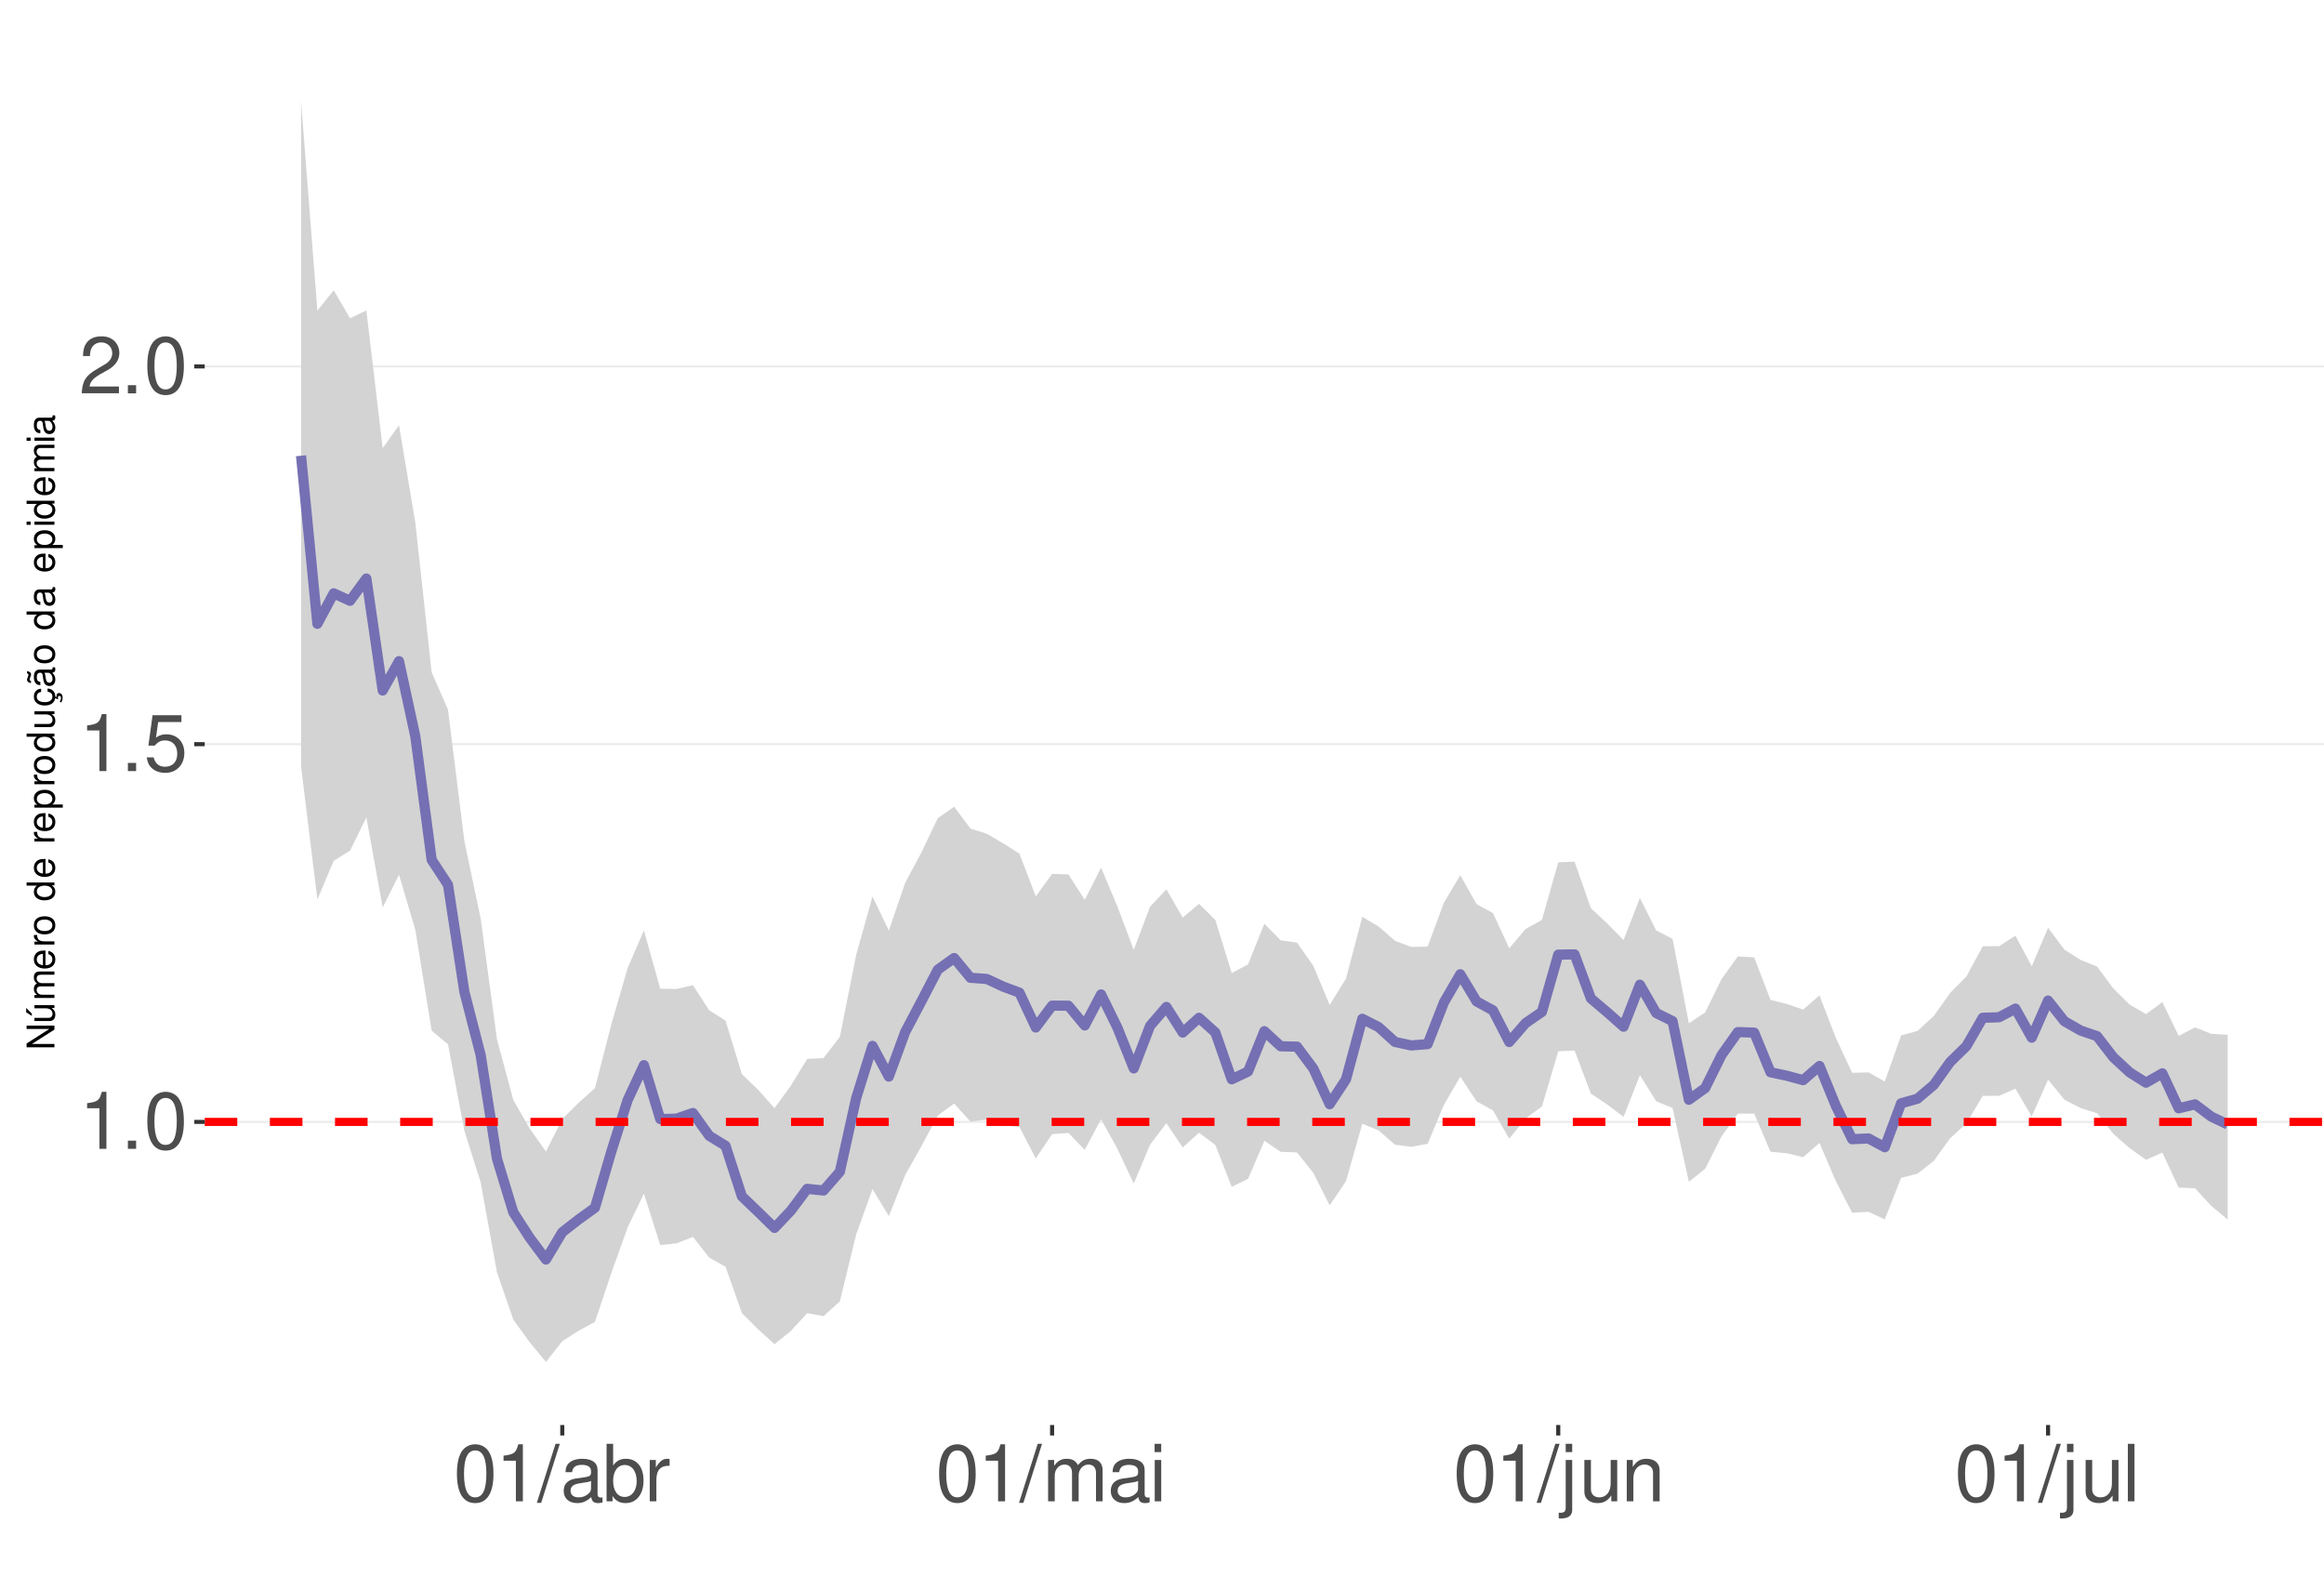
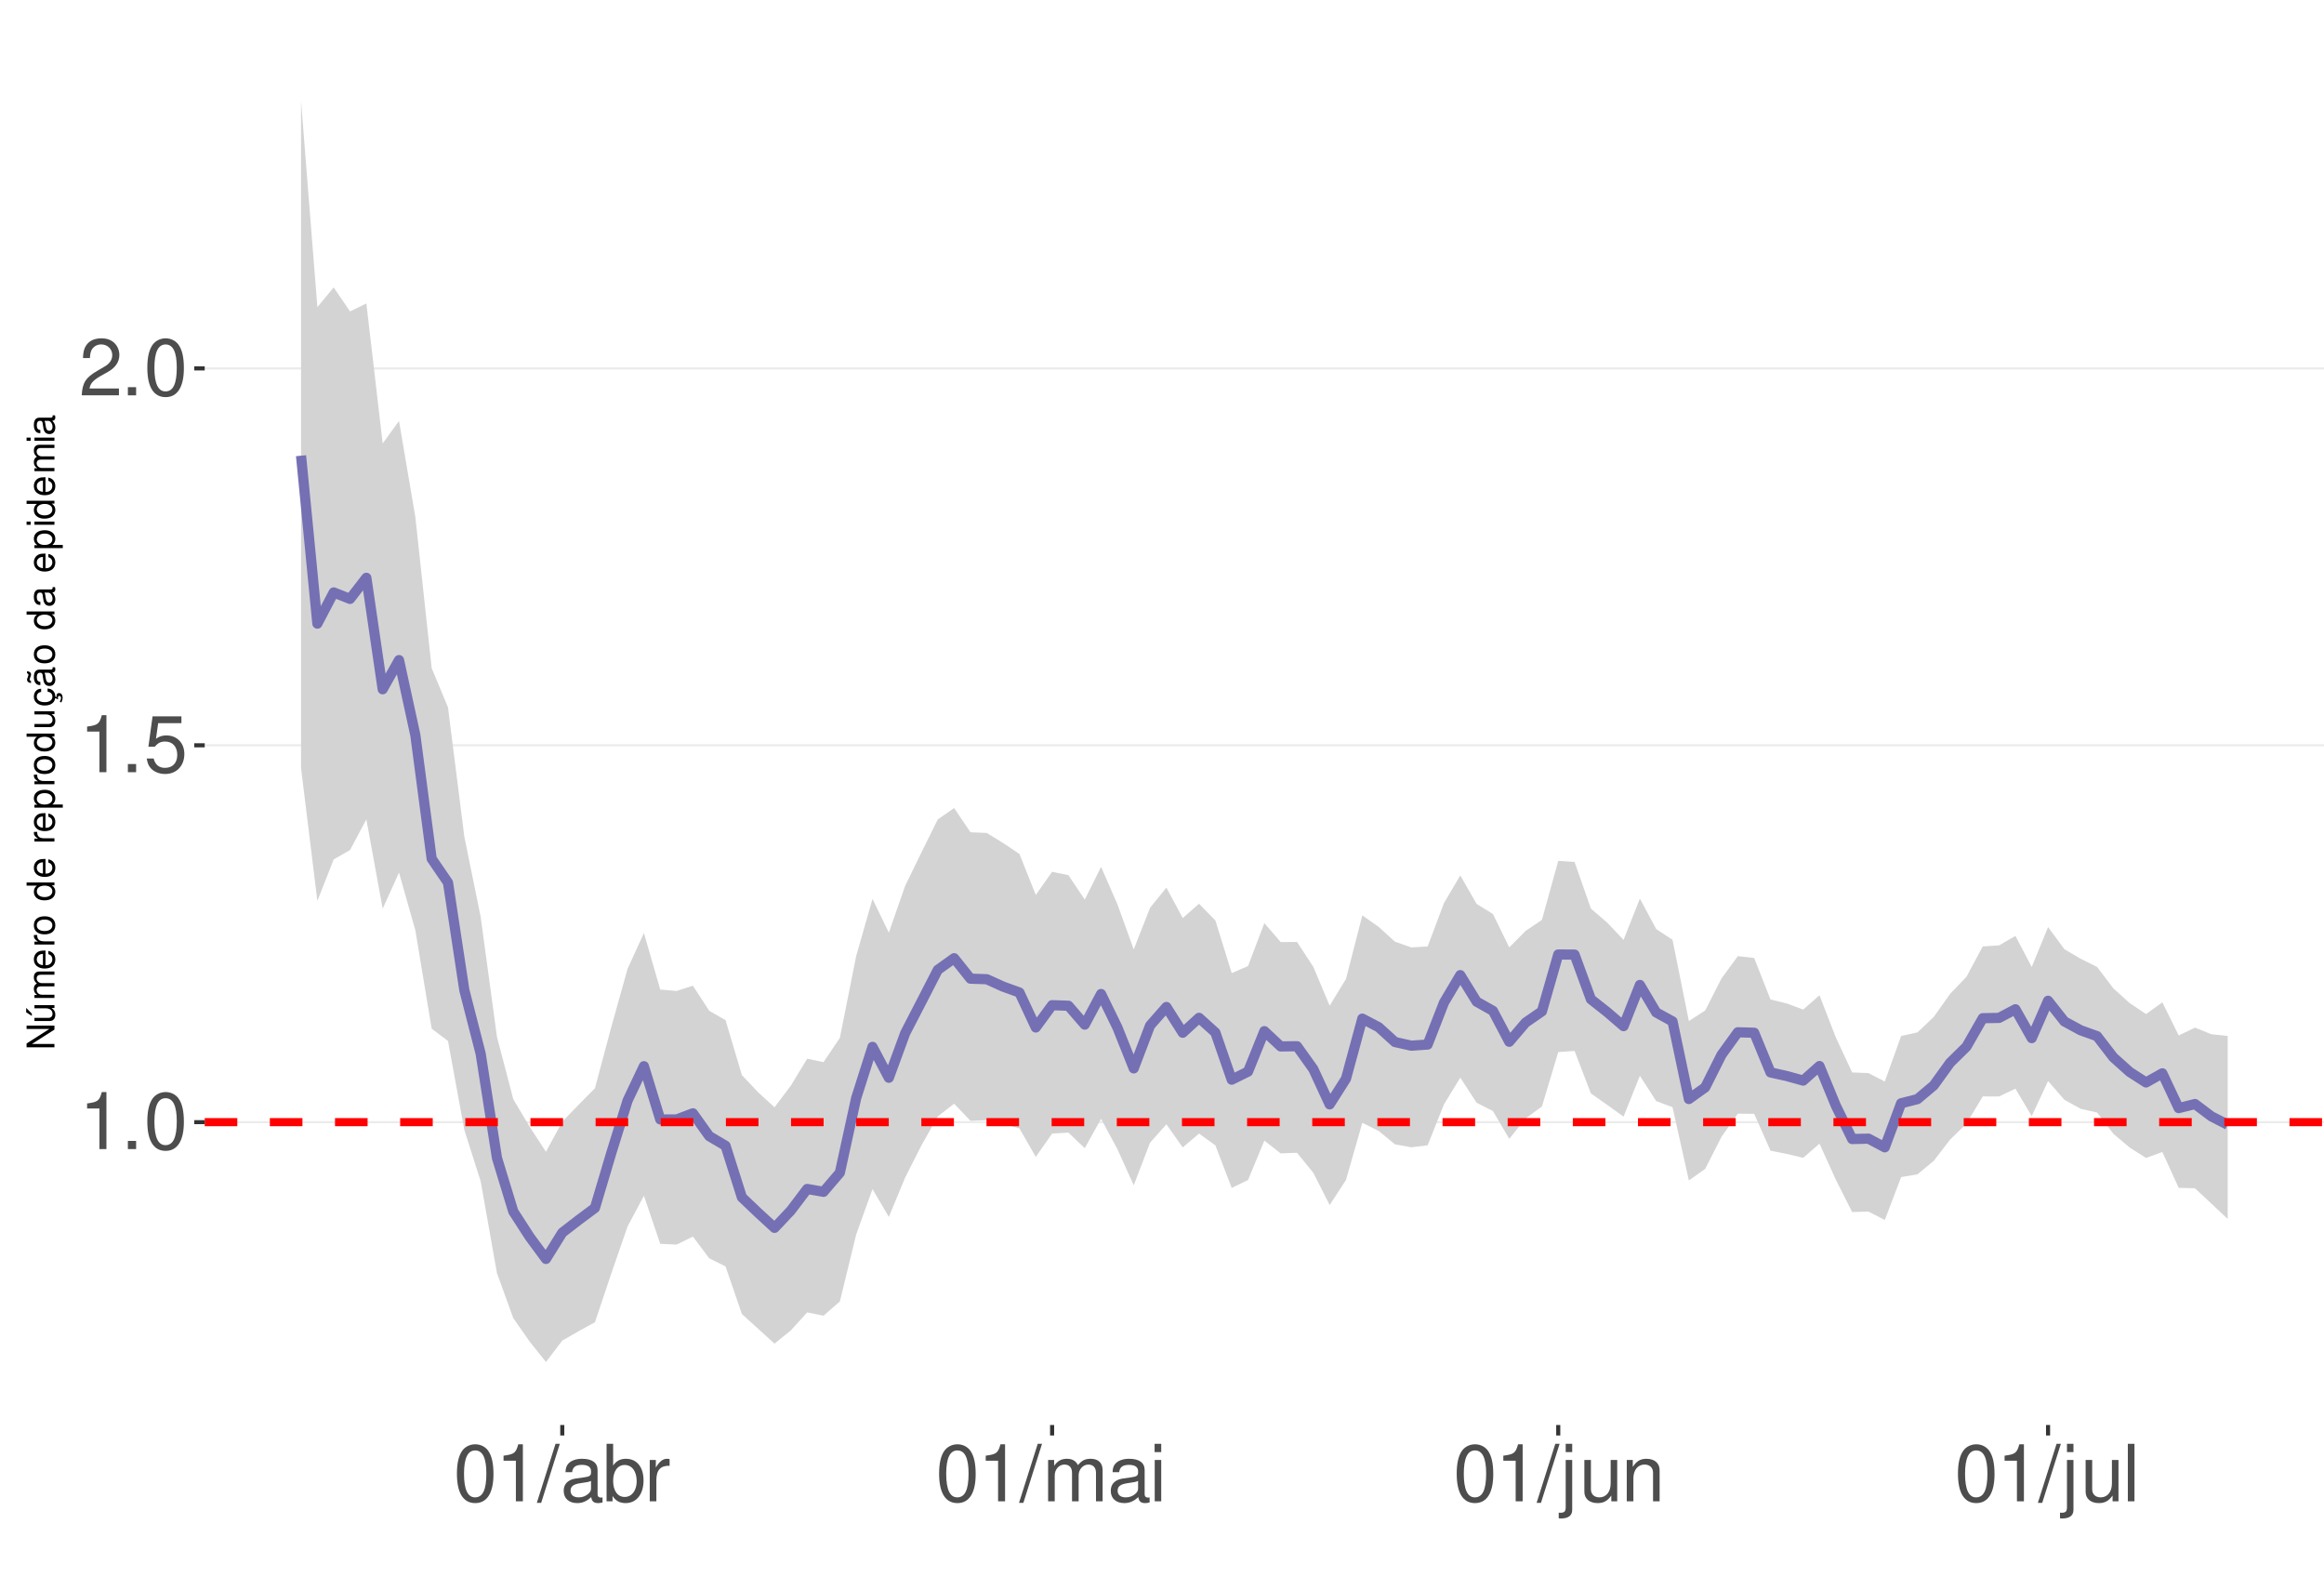
<svg xmlns="http://www.w3.org/2000/svg" xmlns:xlink="http://www.w3.org/1999/xlink" width="609pt" height="413pt" viewBox="0 0 609 413" version="1.1">
  <defs>
    <g>
      <symbol overflow="visible" id="glyph0-0">
        <path style="stroke:none;" d="" />
      </symbol>
      <symbol overflow="visible" id="glyph0-1">
        <path style="stroke:none;" d="M 5.344 -10.641 L 5.344 0 L 7.172 0 L 7.172 -14.938 L 5.969 -14.938 C 5.328 -12.641 4.922 -12.328 2.109 -11.953 L 2.109 -10.641 Z M 5.344 -10.641 " />
      </symbol>
      <symbol overflow="visible" id="glyph0-2">
        <path style="stroke:none;" d="M 3.953 -2.141 L 1.797 -2.141 L 1.797 0 L 3.953 0 Z M 3.953 -2.141 " />
      </symbol>
      <symbol overflow="visible" id="glyph0-3">
        <path style="stroke:none;" d="M 5.688 -14.938 C 4.312 -14.938 3.078 -14.312 2.312 -13.297 C 1.359 -11.984 0.891 -10 0.891 -7.234 C 0.891 -2.188 2.547 0.469 5.688 0.469 C 8.781 0.469 10.469 -2.188 10.469 -7.109 C 10.469 -10 10.016 -11.938 9.047 -13.297 C 8.281 -14.328 7.062 -14.938 5.688 -14.938 Z M 5.688 -13.328 C 7.641 -13.328 8.609 -11.312 8.609 -7.266 C 8.609 -3.016 7.656 -1.031 5.641 -1.031 C 3.719 -1.031 2.75 -3.094 2.75 -7.203 C 2.75 -11.312 3.719 -13.328 5.688 -13.328 Z M 5.688 -13.328 " />
      </symbol>
      <symbol overflow="visible" id="glyph0-4">
        <path style="stroke:none;" d="M 9.828 -14.641 L 2.266 -14.641 L 1.172 -6.672 L 2.844 -6.672 C 3.703 -7.688 4.406 -8.031 5.562 -8.031 C 7.516 -8.031 8.734 -6.688 8.734 -4.531 C 8.734 -2.422 7.516 -1.141 5.531 -1.141 C 3.953 -1.141 2.969 -1.938 2.547 -3.594 L 0.719 -3.594 C 0.969 -2.391 1.172 -1.812 1.609 -1.281 C 2.438 -0.172 3.922 0.469 5.578 0.469 C 8.531 0.469 10.594 -1.672 10.594 -4.766 C 10.594 -7.656 8.672 -9.641 5.859 -9.641 C 4.828 -9.641 4 -9.375 3.156 -8.766 L 3.734 -12.844 L 9.828 -12.844 Z M 9.828 -14.641 " />
      </symbol>
      <symbol overflow="visible" id="glyph0-5">
        <path style="stroke:none;" d="M 10.453 -1.797 L 2.75 -1.797 C 2.938 -3.031 3.594 -3.828 5.391 -4.922 L 7.453 -6.078 C 9.5 -7.203 10.562 -8.734 10.562 -10.578 C 10.562 -11.812 10.062 -12.969 9.188 -13.781 C 8.328 -14.562 7.25 -14.938 5.859 -14.938 C 4 -14.938 2.625 -14.281 1.812 -13 C 1.297 -12.203 1.078 -11.281 1.031 -9.766 L 2.844 -9.766 C 2.906 -10.781 3.031 -11.375 3.281 -11.875 C 3.766 -12.781 4.703 -13.344 5.797 -13.344 C 7.453 -13.344 8.703 -12.141 8.703 -10.531 C 8.703 -9.344 8.016 -8.297 6.719 -7.562 L 4.812 -6.438 C 1.75 -4.688 0.875 -3.281 0.703 -0.016 L 10.453 -0.016 Z M 10.453 -1.797 " />
      </symbol>
      <symbol overflow="visible" id="glyph0-6">
        <path style="stroke:none;" d="M 4.734 -15.062 L -0.172 0.406 L 0.969 0.406 L 5.859 -15.062 Z M 4.734 -15.062 " />
      </symbol>
      <symbol overflow="visible" id="glyph0-7">
        <path style="stroke:none;" d="M 11.047 -1.016 C 10.859 -0.969 10.781 -0.969 10.672 -0.969 C 10.078 -0.969 9.75 -1.281 9.75 -1.812 L 9.75 -8.188 C 9.75 -10.094 8.344 -11.141 5.688 -11.141 C 4.094 -11.141 2.828 -10.672 2.094 -9.875 C 1.594 -9.312 1.391 -8.703 1.344 -7.625 L 3.078 -7.625 C 3.219 -8.938 4 -9.547 5.625 -9.547 C 7.188 -9.547 8.031 -8.969 8.031 -7.938 L 8.031 -7.484 C 8.016 -6.734 7.641 -6.469 6.234 -6.281 C 3.797 -5.969 3.422 -5.891 2.766 -5.625 C 1.516 -5.078 0.875 -4.125 0.875 -2.734 C 0.875 -0.766 2.234 0.469 4.422 0.469 C 5.781 0.469 6.875 0 8.094 -1.109 C 8.219 0 8.766 0.469 9.875 0.469 C 10.25 0.469 10.469 0.438 11.047 0.297 Z M 8.031 -3.406 C 8.031 -2.828 7.875 -2.484 7.359 -2 C 6.656 -1.359 5.797 -1.031 4.797 -1.031 C 3.453 -1.031 2.672 -1.672 2.672 -2.766 C 2.672 -3.906 3.406 -4.484 5.266 -4.75 C 7.109 -5 7.453 -5.078 8.031 -5.344 Z M 8.031 -3.406 " />
      </symbol>
      <symbol overflow="visible" id="glyph0-8">
        <path style="stroke:none;" d="M 1.109 -15.062 L 1.109 0 L 2.672 0 L 2.672 -1.391 C 3.484 -0.125 4.578 0.469 6.094 0.469 C 8.938 0.469 10.797 -1.859 10.797 -5.453 C 10.797 -8.969 9.047 -11.141 6.172 -11.141 C 4.688 -11.141 3.641 -10.578 2.828 -9.359 L 2.828 -15.062 Z M 5.844 -9.516 C 7.766 -9.516 9 -7.844 9 -5.266 C 9 -2.812 7.719 -1.141 5.844 -1.141 C 4 -1.141 2.828 -2.781 2.828 -5.328 C 2.828 -7.875 4 -9.516 5.844 -9.516 Z M 5.844 -9.516 " />
      </symbol>
      <symbol overflow="visible" id="glyph0-9">
        <path style="stroke:none;" d="M 1.422 -10.828 L 1.422 0 L 3.156 0 L 3.156 -5.625 C 3.188 -8.219 4.25 -9.375 6.625 -9.312 L 6.625 -11.078 C 6.344 -11.109 6.172 -11.141 5.969 -11.141 C 4.859 -11.141 4 -10.469 3.016 -8.859 L 3.016 -10.828 Z M 1.422 -10.828 " />
      </symbol>
      <symbol overflow="visible" id="glyph0-10">
        <path style="stroke:none;" d="M 1.453 -10.828 L 1.453 0 L 3.188 0 L 3.188 -6.797 C 3.188 -8.359 4.312 -9.625 5.719 -9.625 C 7 -9.625 7.719 -8.844 7.719 -7.453 L 7.719 0 L 9.453 0 L 9.453 -6.797 C 9.453 -8.359 10.594 -9.625 12 -9.625 C 13.266 -9.625 14 -8.812 14 -7.453 L 14 0 L 15.734 0 L 15.734 -8.125 C 15.734 -10.062 14.625 -11.141 12.594 -11.141 C 11.156 -11.141 10.281 -10.703 9.281 -9.484 C 8.641 -10.641 7.766 -11.141 6.359 -11.141 C 4.922 -11.141 3.953 -10.594 3.031 -9.297 L 3.031 -10.828 Z M 1.453 -10.828 " />
      </symbol>
      <symbol overflow="visible" id="glyph0-11">
        <path style="stroke:none;" d="M 3.094 -10.828 L 1.391 -10.828 L 1.391 0 L 3.094 0 Z M 3.094 -15.062 L 1.359 -15.062 L 1.359 -12.891 L 3.094 -12.891 Z M 3.094 -15.062 " />
      </symbol>
      <symbol overflow="visible" id="glyph0-12">
        <path style="stroke:none;" d="M 1.453 -10.828 L 1.453 1.562 C 1.453 2.641 1.109 3 0.047 3 C -0.078 3 -0.141 3 -0.375 2.969 L -0.375 4.438 C -0.172 4.484 -0.062 4.5 0.203 4.5 C 2.141 4.5 3.156 3.734 3.156 2.25 L 3.156 -10.828 Z M 3.156 -15.062 L 1.453 -15.062 L 1.453 -12.891 L 3.156 -12.891 Z M 3.156 -15.062 " />
      </symbol>
      <symbol overflow="visible" id="glyph0-13">
        <path style="stroke:none;" d="M 9.953 0 L 9.953 -10.828 L 8.234 -10.828 L 8.234 -4.688 C 8.234 -2.484 7.078 -1.031 5.281 -1.031 C 3.922 -1.031 3.062 -1.859 3.062 -3.156 L 3.062 -10.828 L 1.344 -10.828 L 1.344 -2.484 C 1.344 -0.688 2.688 0.469 4.797 0.469 C 6.375 0.469 7.391 -0.078 8.406 -1.516 L 8.406 0 Z M 9.953 0 " />
      </symbol>
      <symbol overflow="visible" id="glyph0-14">
        <path style="stroke:none;" d="M 1.453 -10.828 L 1.453 0 L 3.188 0 L 3.188 -5.969 C 3.188 -8.188 4.344 -9.625 6.109 -9.625 C 7.484 -9.625 8.344 -8.797 8.344 -7.5 L 8.344 0 L 10.062 0 L 10.062 -8.188 C 10.062 -9.984 8.719 -11.141 6.625 -11.141 C 5.016 -11.141 3.984 -10.516 3.031 -9 L 3.031 -10.828 Z M 1.453 -10.828 " />
      </symbol>
      <symbol overflow="visible" id="glyph0-15">
        <path style="stroke:none;" d="M 3.141 -15.062 L 1.406 -15.062 L 1.406 0 L 3.141 0 Z M 3.141 -15.062 " />
      </symbol>
      <symbol overflow="visible" id="glyph1-0">
        <path style="stroke:none;" d="" />
      </symbol>
      <symbol overflow="visible" id="glyph1-1">
        <path style="stroke:none;" d="M -7.297 -6.453 L -7.297 -5.578 L -1.328 -5.578 L -7.297 -1.766 L -7.297 -0.766 L 0 -0.766 L 0 -1.641 L -5.906 -1.641 L 0 -5.406 L 0 -6.453 Z M -7.297 -6.453 " />
      </symbol>
      <symbol overflow="visible" id="glyph1-2">
        <path style="stroke:none;" d="M 0 -4.812 L -5.234 -4.812 L -5.234 -3.984 L -2.266 -3.984 C -1.203 -3.984 -0.5 -3.438 -0.5 -2.562 C -0.5 -1.906 -0.906 -1.484 -1.531 -1.484 L -5.234 -1.484 L -5.234 -0.656 L -1.203 -0.656 C -0.328 -0.656 0.234 -1.297 0.234 -2.312 C 0.234 -3.094 -0.047 -3.578 -0.734 -4.062 L 0 -4.062 Z M -7.406 -2.953 L -5.922 -2 L -5.922 -2.594 L -7.406 -4.094 Z M -7.406 -2.953 " />
      </symbol>
      <symbol overflow="visible" id="glyph1-3">
        <path style="stroke:none;" d="M -5.234 -0.703 L 0 -0.703 L 0 -1.547 L -3.297 -1.547 C -4.047 -1.547 -4.656 -2.094 -4.656 -2.766 C -4.656 -3.391 -4.281 -3.734 -3.609 -3.734 L 0 -3.734 L 0 -4.578 L -3.297 -4.578 C -4.047 -4.578 -4.656 -5.125 -4.656 -5.812 C -4.656 -6.422 -4.266 -6.781 -3.609 -6.781 L 0 -6.781 L 0 -7.625 L -3.938 -7.625 C -4.875 -7.625 -5.391 -7.078 -5.391 -6.094 C -5.391 -5.406 -5.188 -4.984 -4.594 -4.484 C -5.156 -4.188 -5.391 -3.766 -5.391 -3.078 C -5.391 -2.375 -5.125 -1.906 -4.5 -1.469 L -5.234 -1.469 Z M -5.234 -0.703 " />
      </symbol>
      <symbol overflow="visible" id="glyph1-4">
        <path style="stroke:none;" d="M -2.344 -5.125 C -3.141 -5.125 -3.625 -5.062 -4.016 -4.922 C -4.875 -4.578 -5.391 -3.781 -5.391 -2.797 C -5.391 -1.344 -4.281 -0.406 -2.547 -0.406 C -0.812 -0.406 0.234 -1.297 0.234 -2.781 C 0.234 -3.984 -0.453 -4.812 -1.594 -5.016 L -1.594 -4.188 C -0.906 -3.953 -0.547 -3.484 -0.547 -2.812 C -0.547 -2.281 -0.781 -1.828 -1.219 -1.547 C -1.516 -1.344 -1.812 -1.281 -2.344 -1.266 Z M -3.016 -1.297 C -3.984 -1.359 -4.625 -1.953 -4.625 -2.797 C -4.625 -3.641 -3.953 -4.234 -3.016 -4.234 Z M -3.016 -1.297 " />
      </symbol>
      <symbol overflow="visible" id="glyph1-5">
        <path style="stroke:none;" d="M -5.234 -0.688 L 0 -0.688 L 0 -1.531 L -2.719 -1.531 C -3.984 -1.547 -4.547 -2.062 -4.516 -3.203 L -5.359 -3.203 C -5.375 -3.062 -5.391 -2.984 -5.391 -2.891 C -5.391 -2.344 -5.062 -1.938 -4.297 -1.453 L -5.234 -1.453 Z M -5.234 -0.688 " />
      </symbol>
      <symbol overflow="visible" id="glyph1-6">
        <path style="stroke:none;" d="M -5.391 -2.719 C -5.391 -1.234 -4.344 -0.359 -2.578 -0.359 C -0.812 -0.359 0.234 -1.234 0.234 -2.734 C 0.234 -4.203 -0.812 -5.094 -2.547 -5.094 C -4.359 -5.094 -5.391 -4.234 -5.391 -2.719 Z M -4.625 -2.734 C -4.625 -3.672 -3.844 -4.234 -2.547 -4.234 C -1.312 -4.234 -0.547 -3.656 -0.547 -2.734 C -0.547 -1.797 -1.312 -1.234 -2.578 -1.234 C -3.844 -1.234 -4.625 -1.797 -4.625 -2.734 Z M -4.625 -2.734 " />
      </symbol>
      <symbol overflow="visible" id="glyph1-7">
        <path style="stroke:none;" d="" />
      </symbol>
      <symbol overflow="visible" id="glyph1-8">
        <path style="stroke:none;" d="M -7.297 -4.953 L -7.297 -4.125 L -4.578 -4.125 C -5.109 -3.766 -5.391 -3.203 -5.391 -2.516 C -5.391 -1.156 -4.297 -0.266 -2.625 -0.266 C -0.859 -0.266 0.234 -1.125 0.234 -2.547 C 0.234 -3.266 -0.047 -3.766 -0.688 -4.203 L 0 -4.203 L 0 -4.953 Z M -4.609 -2.656 C -4.609 -3.547 -3.812 -4.125 -2.562 -4.125 C -1.344 -4.125 -0.547 -3.547 -0.547 -2.656 C -0.547 -1.734 -1.359 -1.125 -2.578 -1.125 C -3.797 -1.125 -4.609 -1.734 -4.609 -2.656 Z M -4.609 -2.656 " />
      </symbol>
      <symbol overflow="visible" id="glyph1-9">
        <path style="stroke:none;" d="M 2.188 -0.547 L 2.188 -1.375 L -0.547 -1.375 C -0.016 -1.812 0.234 -2.312 0.234 -2.984 C 0.234 -4.344 -0.859 -5.234 -2.531 -5.234 C -4.297 -5.234 -5.391 -4.375 -5.391 -2.984 C -5.391 -2.266 -5.062 -1.703 -4.453 -1.312 L -5.234 -1.312 L -5.234 -0.547 Z M -4.609 -2.844 C -4.609 -3.766 -3.797 -4.359 -2.547 -4.359 C -1.359 -4.359 -0.547 -3.75 -0.547 -2.844 C -0.547 -1.953 -1.344 -1.375 -2.578 -1.375 C -3.812 -1.375 -4.609 -1.953 -4.609 -2.844 Z M -4.609 -2.844 " />
      </symbol>
      <symbol overflow="visible" id="glyph1-10">
        <path style="stroke:none;" d="M 0 -4.812 L -5.234 -4.812 L -5.234 -3.984 L -2.266 -3.984 C -1.203 -3.984 -0.5 -3.438 -0.5 -2.562 C -0.5 -1.906 -0.906 -1.484 -1.531 -1.484 L -5.234 -1.484 L -5.234 -0.656 L -1.203 -0.656 C -0.328 -0.656 0.234 -1.297 0.234 -2.312 C 0.234 -3.094 -0.047 -3.578 -0.734 -4.062 L 0 -4.062 Z M 0 -4.812 " />
      </symbol>
      <symbol overflow="visible" id="glyph1-11">
        <path style="stroke:none;" d="M 0.234 -2.641 C 0.234 -3.875 -0.547 -4.703 -1.797 -4.766 L -1.797 -3.938 C -0.953 -3.797 -0.531 -3.359 -0.531 -2.656 C -0.531 -1.734 -1.281 -1.188 -2.516 -1.188 C -3.844 -1.188 -4.625 -1.719 -4.625 -2.625 C -4.625 -3.328 -4.203 -3.766 -3.484 -3.875 L -3.484 -4.703 C -3.984 -4.672 -4.312 -4.562 -4.609 -4.359 C -5.094 -4 -5.391 -3.375 -5.391 -2.641 C -5.391 -1.219 -4.266 -0.312 -2.531 -0.312 C -1.469 -0.312 -0.625 -0.672 -0.156 -1.312 C 0.047 -1.594 0.125 -1.812 0.203 -2.25 L 0.922 -1.938 L 0.984 -2.062 C 0.938 -2.188 0.906 -2.25 0.906 -2.375 C 0.906 -2.656 1.047 -2.828 1.281 -2.828 C 1.547 -2.828 1.734 -2.594 1.734 -2.297 C 1.734 -2.031 1.672 -1.844 1.438 -1.406 L 1.406 -1.312 L 1.812 -1.094 C 2.078 -1.75 2.141 -1.953 2.141 -2.344 C 2.141 -3.109 1.781 -3.578 1.203 -3.578 C 0.781 -3.578 0.547 -3.297 0.547 -2.797 C 0.547 -2.703 0.547 -2.641 0.562 -2.516 Z M 0.234 -2.641 " />
      </symbol>
      <symbol overflow="visible" id="glyph1-12">
        <path style="stroke:none;" d="M -0.484 -5.344 C -0.469 -5.266 -0.469 -5.219 -0.469 -5.172 C -0.469 -4.875 -0.625 -4.719 -0.875 -4.719 L -3.953 -4.719 C -4.891 -4.719 -5.391 -4.047 -5.391 -2.75 C -5.391 -1.984 -5.172 -1.375 -4.781 -1.016 C -4.516 -0.766 -4.203 -0.672 -3.688 -0.656 L -3.688 -1.484 C -4.328 -1.562 -4.625 -1.938 -4.625 -2.719 C -4.625 -3.484 -4.344 -3.891 -3.844 -3.891 L -3.625 -3.891 C -3.266 -3.875 -3.125 -3.703 -3.047 -3.016 C -2.891 -1.844 -2.844 -1.656 -2.719 -1.344 C -2.453 -0.734 -2 -0.422 -1.312 -0.422 C -0.375 -0.422 0.234 -1.078 0.234 -2.141 C 0.234 -2.797 0 -3.328 -0.547 -3.922 C 0 -3.984 0.234 -4.234 0.234 -4.781 C 0.234 -4.953 0.203 -5.062 0.141 -5.344 Z M -1.656 -3.891 C -1.375 -3.891 -1.203 -3.812 -0.969 -3.562 C -0.656 -3.219 -0.5 -2.812 -0.5 -2.312 C -0.5 -1.672 -0.812 -1.297 -1.344 -1.297 C -1.891 -1.297 -2.172 -1.656 -2.297 -2.547 C -2.422 -3.438 -2.453 -3.609 -2.594 -3.891 Z M -7.172 -3.75 C -6.922 -3.672 -6.812 -3.547 -6.812 -3.375 C -6.812 -3.25 -6.875 -2.984 -6.984 -2.734 C -7.156 -2.312 -7.172 -2.25 -7.172 -2.047 C -7.172 -1.594 -6.797 -1.297 -6.141 -1.188 L -6.141 -1.766 C -6.375 -1.812 -6.5 -1.938 -6.5 -2.094 C -6.5 -2.203 -6.469 -2.344 -6.375 -2.578 C -6.156 -3.156 -6.125 -3.234 -6.125 -3.438 C -6.125 -3.922 -6.484 -4.219 -7.172 -4.312 Z M -7.172 -3.75 " />
      </symbol>
      <symbol overflow="visible" id="glyph1-13">
        <path style="stroke:none;" d="M -0.484 -5.344 C -0.469 -5.266 -0.469 -5.219 -0.469 -5.172 C -0.469 -4.875 -0.625 -4.719 -0.875 -4.719 L -3.953 -4.719 C -4.891 -4.719 -5.391 -4.047 -5.391 -2.75 C -5.391 -1.984 -5.172 -1.375 -4.781 -1.016 C -4.516 -0.766 -4.203 -0.672 -3.688 -0.656 L -3.688 -1.484 C -4.328 -1.562 -4.625 -1.938 -4.625 -2.719 C -4.625 -3.484 -4.344 -3.891 -3.844 -3.891 L -3.625 -3.891 C -3.266 -3.875 -3.125 -3.703 -3.047 -3.016 C -2.891 -1.844 -2.844 -1.656 -2.719 -1.344 C -2.453 -0.734 -2 -0.422 -1.312 -0.422 C -0.375 -0.422 0.234 -1.078 0.234 -2.141 C 0.234 -2.797 0 -3.328 -0.547 -3.922 C 0 -3.984 0.234 -4.234 0.234 -4.781 C 0.234 -4.953 0.203 -5.062 0.141 -5.344 Z M -1.656 -3.891 C -1.375 -3.891 -1.203 -3.812 -0.969 -3.562 C -0.656 -3.219 -0.5 -2.812 -0.5 -2.312 C -0.5 -1.672 -0.812 -1.297 -1.344 -1.297 C -1.891 -1.297 -2.172 -1.656 -2.297 -2.547 C -2.422 -3.438 -2.453 -3.609 -2.594 -3.891 Z M -1.656 -3.891 " />
      </symbol>
      <symbol overflow="visible" id="glyph1-14">
        <path style="stroke:none;" d="M -5.234 -1.5 L -5.234 -0.672 L 0 -0.672 L 0 -1.5 Z M -7.297 -1.5 L -7.297 -0.656 L -6.234 -0.656 L -6.234 -1.5 Z M -7.297 -1.5 " />
      </symbol>
    </g>
    <clipPath id="clip1">
      <path d="M 53.645 9.961 L 609 9.961 L 609 373.328 L 53.645 373.328 Z M 53.645 9.961 " />
    </clipPath>
    <clipPath id="clip2">
      <path d="M 53.645 293 L 609 293 L 609 295 L 53.645 295 Z M 53.645 293 " />
    </clipPath>
    <clipPath id="clip3">
      <path d="M 53.645 194 L 609 194 L 609 196 L 53.645 196 Z M 53.645 194 " />
    </clipPath>
    <clipPath id="clip4">
-       <path d="M 53.645 95 L 609 95 L 609 97 L 53.645 97 Z M 53.645 95 " />
+       <path d="M 53.645 96 L 609 96 L 609 97 L 53.645 97 Z M 53.645 96 " />
    </clipPath>
    <clipPath id="clip5">
-       <path d="M 53.645 292 L 609 292 L 609 295 L 53.645 295 Z M 53.645 292 " />
+       <path d="M 53.645 292 L 609 292 L 609 296 L 53.645 296 Z M 53.645 292 " />
    </clipPath>
  </defs>
  <g id="surface177">
    <rect x="0" y="0" width="609" height="413" style="fill:rgb(100%,100%,100%);fill-opacity:1;stroke:none;" />
    <rect x="0" y="0" width="609" height="413" style="fill:rgb(100%,100%,100%);fill-opacity:1;stroke:none;" />
    <path style="fill:none;stroke-width:1.067;stroke-linecap:round;stroke-linejoin:round;stroke:rgb(100%,100%,100%);stroke-opacity:1;stroke-miterlimit:10;" d="M 0 413 L 609 413 L 609 0 L 0 0 Z M 0 413 " />
    <g clip-path="url(#clip1)" clip-rule="nonzero">
      <path style=" stroke:none;fill-rule:nonzero;fill:rgb(100%,100%,100%);fill-opacity:1;" d="M 53.645 373.328 L 609 373.328 L 609 9.961 L 53.645 9.961 Z M 53.645 373.328 " />
    </g>
    <g clip-path="url(#clip2)" clip-rule="nonzero">
-       <path style="fill:none;stroke-width:0.533;stroke-linecap:butt;stroke-linejoin:round;stroke:rgb(92.157%,92.157%,92.157%);stroke-opacity:1;stroke-miterlimit:10;" d="M 53.645 293.918 L 609 293.918 " />
+       <path style="fill:none;stroke-width:0.533;stroke-linecap:butt;stroke-linejoin:round;stroke:rgb(92.157%,92.157%,92.157%);stroke-opacity:1;stroke-miterlimit:10;" d="M 53.645 293.984 L 609 293.984 " />
    </g>
    <g clip-path="url(#clip3)" clip-rule="nonzero">
-       <path style="fill:none;stroke-width:0.533;stroke-linecap:butt;stroke-linejoin:round;stroke:rgb(92.157%,92.157%,92.157%);stroke-opacity:1;stroke-miterlimit:10;" d="M 53.645 194.957 L 609 194.957 " />
+       <path style="fill:none;stroke-width:0.533;stroke-linecap:butt;stroke-linejoin:round;stroke:rgb(92.157%,92.157%,92.157%);stroke-opacity:1;stroke-miterlimit:10;" d="M 53.645 195.25 L 609 195.25 " />
    </g>
    <g clip-path="url(#clip4)" clip-rule="nonzero">
-       <path style="fill:none;stroke-width:0.533;stroke-linecap:butt;stroke-linejoin:round;stroke:rgb(92.157%,92.157%,92.157%);stroke-opacity:1;stroke-miterlimit:10;" d="M 53.645 95.996 L 609 95.996 " />
-     </g>
-     <path style=" stroke:none;fill-rule:nonzero;fill:rgb(82.745%,82.745%,82.745%);fill-opacity:1;" d="M 78.887 26.48 L 83.168 81.383 L 87.445 76.043 L 91.723 83.375 L 96.004 81.332 L 100.281 117.402 L 104.559 111.41 L 108.84 136.949 L 113.117 176.129 L 117.395 185.918 L 121.676 220.262 L 125.953 240.641 L 130.23 272.277 L 134.508 288.152 L 138.789 295.637 L 143.066 301.695 L 147.344 293.156 L 151.625 288.926 L 155.902 285.07 L 160.18 268.422 L 164.461 253.641 L 168.738 243.766 L 173.016 259.027 L 177.297 259.09 L 181.574 258.113 L 185.852 264.691 L 190.129 267.379 L 194.41 281.41 L 198.688 285.523 L 202.965 290.309 L 207.246 284.43 L 211.523 277.422 L 215.801 277.203 L 220.082 271.637 L 224.359 250.172 L 228.637 234.871 L 232.918 243.785 L 237.195 231.293 L 241.473 223.293 L 245.75 214.348 L 250.031 211.344 L 254.309 217.074 L 258.586 218.414 L 262.867 220.93 L 267.145 223.641 L 271.422 234.832 L 275.703 228.93 L 279.98 229.086 L 284.258 235.742 L 288.535 227.309 L 292.816 237.473 L 297.094 248.844 L 301.371 237.543 L 305.652 232.98 L 309.93 240.402 L 314.207 236.781 L 318.488 241.043 L 322.766 254.918 L 327.043 252.656 L 331.324 242.004 L 335.602 246.355 L 339.879 246.938 L 344.156 253.039 L 348.438 263.285 L 352.715 256.371 L 356.992 240.18 L 361.273 242.734 L 365.551 246.469 L 369.828 248.074 L 374.109 247.988 L 378.387 236.465 L 382.664 229.285 L 386.945 236.887 L 391.223 239.203 L 395.5 248.43 L 399.777 243.379 L 404.059 240.992 L 408.336 225.914 L 412.613 225.742 L 416.895 237.945 L 421.172 241.914 L 425.449 246.281 L 429.73 235.246 L 434.008 243.77 L 438.285 245.949 L 442.566 268.09 L 446.844 265.215 L 451.121 256.512 L 455.398 250.555 L 459.68 250.828 L 463.957 261.945 L 468.234 263.023 L 472.516 264.5 L 476.793 260.777 L 481.07 271.895 L 485.352 281.055 L 489.629 280.945 L 493.906 283.332 L 498.188 271.266 L 502.465 270.086 L 506.742 266.172 L 511.02 260.156 L 515.301 255.805 L 519.578 247.914 L 523.855 247.883 L 528.137 245.137 L 532.414 253.141 L 536.691 243.062 L 540.973 248.781 L 545.25 251.508 L 549.527 253.203 L 553.809 258.988 L 558.086 263.207 L 562.363 265.688 L 566.641 262.523 L 570.922 271.367 L 575.199 269.16 L 579.477 270.848 L 583.758 271.121 L 583.758 319.504 L 579.477 315.941 L 575.199 311.301 L 570.922 311.129 L 566.641 301.965 L 562.363 303.836 L 558.086 300.801 L 553.809 297.059 L 549.527 291.652 L 545.25 290.305 L 540.973 288.09 L 536.691 282.844 L 532.414 292.496 L 528.137 285.199 L 523.855 287.094 L 519.578 287.094 L 515.301 294.285 L 511.02 298.219 L 506.742 304.141 L 502.465 307.492 L 498.188 308.566 L 493.906 319.457 L 489.629 317.469 L 485.352 317.727 L 481.07 309.414 L 476.793 299.43 L 472.516 303.152 L 468.234 302.129 L 463.957 301.738 L 459.68 291.742 L 455.398 291.758 L 451.121 297.707 L 446.844 306.184 L 442.566 309.59 L 438.285 290.281 L 434.008 288.508 L 429.73 281.668 L 425.449 292.602 L 421.172 289.363 L 416.895 286.516 L 412.613 275.215 L 408.336 275.426 L 404.059 289.883 L 399.777 293.023 L 395.5 298.32 L 391.223 290.906 L 386.945 288.52 L 382.664 282.082 L 378.387 289.414 L 374.109 299.652 L 369.828 300.441 L 365.551 299.895 L 361.273 296.16 L 356.992 294.395 L 352.715 309.449 L 348.438 315.773 L 344.156 307.281 L 339.879 301.922 L 335.602 301.754 L 331.324 298.859 L 327.043 308.84 L 322.766 310.934 L 318.488 299.969 L 314.207 296.762 L 309.93 300.617 L 305.652 294.262 L 301.371 299.895 L 297.094 310.062 L 292.816 300.969 L 288.535 293.199 L 284.258 301.25 L 279.98 296.809 L 275.703 297.125 L 271.422 303.488 L 267.145 295.238 L 262.867 294.836 L 258.586 293.32 L 254.309 293.824 L 250.031 289.125 L 245.75 292.246 L 241.473 300.238 L 237.195 307.863 L 232.918 318.598 L 228.637 311.508 L 224.359 323.398 L 220.082 340.945 L 215.801 344.809 L 211.523 344.035 L 207.246 348.684 L 202.965 352.156 L 198.688 348.266 L 194.41 343.98 L 190.129 331.871 L 185.852 329.473 L 181.574 324.051 L 177.297 325.742 L 173.016 326.188 L 168.738 312.723 L 164.461 321.582 L 160.18 333.574 L 155.902 346.312 L 151.625 348.625 L 147.344 351.367 L 143.066 356.812 L 138.789 351.621 L 134.508 345.703 L 130.23 333.324 L 125.953 309.738 L 121.676 296.195 L 117.395 273.598 L 113.117 270.008 L 108.84 243.605 L 104.559 229.172 L 100.281 237.762 L 96.004 214.137 L 91.723 222.867 L 87.445 225.523 L 83.168 235.637 L 78.887 200.789 Z M 78.887 26.48 " />
-     <path style="fill:none;stroke-width:2.667;stroke-linecap:butt;stroke-linejoin:round;stroke:rgb(45.882%,43.922%,70.196%);stroke-opacity:1;stroke-miterlimit:10;" d="M 78.887 119.398 L 83.168 163.422 L 87.445 155.438 L 91.723 157.398 L 96.004 151.566 L 100.281 180.895 L 104.559 173.211 L 108.84 192.945 L 113.117 225.258 L 117.395 231.793 L 121.676 259.781 L 125.953 276.398 L 130.23 303.559 L 134.508 317.594 L 138.789 324.246 L 143.066 329.977 L 147.344 322.816 L 151.625 319.484 L 155.902 316.406 L 160.18 301.734 L 164.461 288.227 L 168.738 279.047 L 173.016 293.176 L 177.297 293.062 L 181.574 291.582 L 185.852 297.551 L 190.129 300.184 L 194.41 313.406 L 198.688 317.508 L 202.965 321.684 L 207.246 317.164 L 211.523 311.453 L 215.801 311.895 L 220.082 306.977 L 224.359 287.676 L 228.637 274.004 L 232.918 282.051 L 237.195 270.383 L 241.473 262.27 L 245.75 254.043 L 250.031 250.984 L 254.309 256.16 L 258.586 256.473 L 262.867 258.465 L 267.145 260.055 L 271.422 269.188 L 275.703 263.461 L 279.98 263.477 L 284.258 268.652 L 288.535 260.516 L 292.816 269.234 L 297.094 279.906 L 301.371 268.77 L 305.652 263.797 L 309.93 270.512 L 314.207 266.645 L 318.488 270.504 L 322.766 282.754 L 327.043 280.727 L 331.324 270.156 L 335.602 274.102 L 339.879 274.207 L 344.156 279.934 L 348.438 289.289 L 352.715 282.777 L 356.992 266.906 L 361.273 269.086 L 365.551 272.969 L 369.828 273.891 L 374.109 273.539 L 378.387 262.602 L 382.664 255.238 L 386.945 262.359 L 391.223 264.691 L 395.5 272.996 L 399.777 268.039 L 404.059 265.102 L 408.336 250.102 L 412.613 250.035 L 416.895 261.582 L 421.172 265.188 L 425.449 268.977 L 429.73 257.977 L 434.008 265.406 L 438.285 267.508 L 442.566 288.121 L 446.844 285.047 L 451.121 276.426 L 455.398 270.387 L 459.68 270.531 L 463.957 280.914 L 468.234 281.82 L 472.516 282.98 L 476.793 279.262 L 481.07 289.695 L 485.352 298.445 L 489.629 298.258 L 493.906 300.551 L 498.188 289.051 L 502.465 287.844 L 506.742 284.223 L 511.02 278.246 L 515.301 274.059 L 519.578 266.641 L 523.855 266.5 L 528.137 264.242 L 532.414 271.852 L 536.691 262.137 L 540.973 267.543 L 545.25 269.992 L 549.527 271.453 L 553.809 276.996 L 558.086 280.953 L 562.363 283.648 L 566.641 281.195 L 570.922 290.359 L 575.199 289.324 L 579.477 292.543 L 583.758 294.59 " />
+       <path style="fill:none;stroke-width:0.533;stroke-linecap:butt;stroke-linejoin:round;stroke:rgb(92.157%,92.157%,92.157%);stroke-opacity:1;stroke-miterlimit:10;" d="M 53.645 96.52 L 609 96.52 " />
+     </g>
+     <path style=" stroke:none;fill-rule:nonzero;fill:rgb(82.745%,82.745%,82.745%);fill-opacity:1;" d="M 78.887 26.48 L 83.168 80.457 L 87.445 75.297 L 91.723 81.59 L 96.004 79.5 L 100.281 116.172 L 104.559 110.285 L 108.84 135.434 L 113.117 175.02 L 117.395 185.332 L 121.676 219.176 L 125.953 240.176 L 130.23 271.629 L 134.508 287.98 L 138.789 295.18 L 143.066 301.746 L 147.344 293.855 L 151.625 289.426 L 155.902 285.102 L 160.18 269.094 L 164.461 253.793 L 168.738 244.434 L 173.016 259.254 L 177.297 259.613 L 181.574 258.242 L 185.852 264.805 L 190.129 267.262 L 194.41 281.648 L 198.688 286.184 L 202.965 290.094 L 207.246 284.406 L 211.523 277.367 L 215.801 278.262 L 220.082 271.902 L 224.359 250.469 L 228.637 235.5 L 232.918 244.336 L 237.195 232.074 L 241.473 223.297 L 245.75 214.668 L 250.031 211.699 L 254.309 218.039 L 258.586 218.223 L 262.867 220.855 L 267.145 223.723 L 271.422 234.465 L 275.703 228.387 L 279.98 229.285 L 284.258 235.684 L 288.535 227.098 L 292.816 236.902 L 297.094 248.727 L 301.371 237.828 L 305.652 232.547 L 309.93 240.512 L 314.207 236.766 L 318.488 241.137 L 322.766 254.93 L 327.043 253.086 L 331.324 241.836 L 335.602 246.801 L 339.879 246.773 L 344.156 253.305 L 348.438 263.477 L 352.715 256.461 L 356.992 239.816 L 361.273 242.824 L 365.551 246.699 L 369.828 248.203 L 374.109 247.961 L 378.387 236.598 L 382.664 229.355 L 386.945 236.816 L 391.223 239.453 L 395.5 248.199 L 399.777 243.887 L 404.059 240.992 L 408.336 225.535 L 412.613 225.82 L 416.895 238.047 L 421.172 241.715 L 425.449 246.23 L 429.73 235.426 L 434.008 243.391 L 438.285 246.223 L 442.566 267.504 L 446.844 264.723 L 451.121 256.332 L 455.398 250.492 L 459.68 250.98 L 463.957 261.852 L 468.234 262.895 L 472.516 264.492 L 476.793 260.746 L 481.07 271.77 L 485.352 280.961 L 489.629 281.129 L 493.906 283.344 L 498.188 271.414 L 502.465 270.461 L 506.742 266.414 L 511.02 260.375 L 515.301 255.914 L 519.578 247.945 L 523.855 247.672 L 528.137 245.195 L 532.414 253.34 L 536.691 242.875 L 540.973 248.68 L 545.25 251.191 L 549.527 253.312 L 553.809 258.938 L 558.086 262.805 L 562.363 265.66 L 566.641 262.598 L 570.922 271.266 L 575.199 269.227 L 579.477 270.949 L 583.758 271.395 L 583.758 319.34 L 579.477 315.316 L 575.199 311.312 L 570.922 311.188 L 566.641 301.801 L 562.363 303.359 L 558.086 300.641 L 553.809 297.039 L 549.527 291.461 L 545.25 290.484 L 540.973 288.129 L 536.691 283.207 L 532.414 292.418 L 528.137 285.215 L 523.855 287.254 L 519.578 287.242 L 515.301 294.387 L 511.02 298.555 L 506.742 304.113 L 502.465 307.652 L 498.188 308.383 L 493.906 319.617 L 489.629 317.414 L 485.352 317.531 L 481.07 309.047 L 476.793 299.617 L 472.516 303.328 L 468.234 302.312 L 463.957 301.449 L 459.68 291.812 L 455.398 291.75 L 451.121 297.812 L 446.844 306.223 L 442.566 309.258 L 438.285 290.066 L 434.008 288.469 L 429.73 281.844 L 425.449 292.535 L 421.172 289.469 L 416.895 286.465 L 412.613 275.324 L 408.336 275.625 L 404.059 289.875 L 399.777 293.016 L 395.5 298.352 L 391.223 291.074 L 386.945 288.906 L 382.664 282.32 L 378.387 289.332 L 374.109 300.047 L 369.828 300.57 L 365.551 299.793 L 361.273 296.277 L 356.992 294.145 L 352.715 309.129 L 348.438 315.699 L 344.156 307.27 L 339.879 302.008 L 335.602 302.168 L 331.324 298.816 L 327.043 309.145 L 322.766 311.207 L 318.488 300.066 L 314.207 296.973 L 309.93 300.605 L 305.652 294.547 L 301.371 299.363 L 297.094 310.52 L 292.816 301.051 L 288.535 293.109 L 284.258 300.793 L 279.98 296.73 L 275.703 296.973 L 271.422 303.09 L 267.145 295.629 L 262.867 294.449 L 258.586 293.457 L 254.309 293.641 L 250.031 289.148 L 245.75 292.488 L 241.473 300.047 L 237.195 308.488 L 232.918 318.809 L 228.637 311.504 L 224.359 323.43 L 220.082 340.965 L 215.801 344.691 L 211.523 343.82 L 207.246 348.531 L 202.965 352.008 L 198.688 348.129 L 194.41 344.246 L 190.129 331.789 L 185.852 329.656 L 181.574 323.965 L 177.297 326.062 L 173.016 325.859 L 168.738 313.27 L 164.461 321.293 L 160.18 333.645 L 155.902 346.406 L 151.625 348.754 L 147.344 351.207 L 143.066 356.812 L 138.789 351.461 L 134.508 345.336 L 130.23 333.539 L 125.953 309.449 L 121.676 296.027 L 117.395 272.711 L 113.117 269.492 L 108.84 243.711 L 104.559 228.605 L 100.281 238.066 L 96.004 214.656 L 91.723 222.699 L 87.445 225.145 L 83.168 236.023 L 78.887 201.215 Z M 78.887 26.48 " />
+     <path style="fill:none;stroke-width:2.667;stroke-linecap:butt;stroke-linejoin:round;stroke:rgb(45.882%,43.922%,70.196%);stroke-opacity:1;stroke-miterlimit:10;" d="M 78.887 119.383 L 83.168 163.379 L 87.445 155.207 L 91.723 156.902 L 96.004 151.375 L 100.281 180.574 L 104.559 172.93 L 108.84 192.582 L 113.117 224.973 L 117.395 231.227 L 121.676 259.383 L 125.953 276.035 L 130.23 303.375 L 134.508 317.383 L 138.789 324.023 L 143.066 329.816 L 147.344 322.941 L 151.625 319.633 L 155.902 316.453 L 160.18 302.082 L 164.461 288.324 L 168.738 279.324 L 173.016 293.27 L 177.297 293.285 L 181.574 291.664 L 185.852 297.645 L 190.129 300.168 L 194.41 313.668 L 198.688 317.738 L 202.965 321.676 L 207.246 317.133 L 211.523 311.484 L 215.801 312.238 L 220.082 307.227 L 224.359 287.676 L 228.637 274.258 L 232.918 282.359 L 237.195 270.688 L 241.473 262.41 L 245.75 254.09 L 250.031 251.035 L 254.309 256.391 L 258.586 256.539 L 262.867 258.477 L 267.145 260.02 L 271.422 269.18 L 275.703 263.34 L 279.98 263.488 L 284.258 268.434 L 288.535 260.41 L 292.816 269.188 L 297.094 279.898 L 301.371 268.676 L 305.652 263.812 L 309.93 270.562 L 314.207 266.648 L 318.488 270.508 L 322.766 282.855 L 327.043 280.738 L 331.324 270.141 L 335.602 274.145 L 339.879 274.094 L 344.156 280.078 L 348.438 289.332 L 352.715 282.602 L 356.992 266.863 L 361.273 269.105 L 365.551 272.992 L 369.828 273.949 L 374.109 273.652 L 378.387 262.676 L 382.664 255.461 L 386.945 262.41 L 391.223 264.824 L 395.5 272.922 L 399.777 267.906 L 404.059 264.953 L 408.336 250.062 L 412.613 250.086 L 416.895 261.785 L 421.172 265.156 L 425.449 268.832 L 429.73 258.035 L 434.008 265.242 L 438.285 267.59 L 442.566 287.93 L 446.844 284.867 L 451.121 276.348 L 455.398 270.438 L 459.68 270.559 L 463.957 280.953 L 468.234 281.906 L 472.516 283.094 L 476.793 279.281 L 481.07 289.648 L 485.352 298.406 L 489.629 298.305 L 493.906 300.574 L 498.188 289.043 L 502.465 287.949 L 506.742 284.352 L 511.02 278.422 L 515.301 274.223 L 519.578 266.75 L 523.855 266.672 L 528.137 264.406 L 532.414 271.973 L 536.691 262.18 L 540.973 267.598 L 545.25 269.918 L 549.527 271.457 L 553.809 277.008 L 558.086 280.84 L 562.363 283.586 L 566.641 281.188 L 570.922 290.305 L 575.199 289.234 L 579.477 292.457 L 583.758 294.66 " />
    <g clip-path="url(#clip5)" clip-rule="nonzero">
-       <path style="fill:none;stroke-width:2.134;stroke-linecap:butt;stroke-linejoin:round;stroke:rgb(100%,0%,0%);stroke-opacity:1;stroke-dasharray:8.536,8.536;stroke-miterlimit:10;" d="M 53.645 293.918 L 609 293.918 " />
-     </g>
-     <g style="fill:rgb(30.196%,30.196%,30.196%);fill-opacity:1;">
-       <use xlink:href="#glyph0-1" x="20.715" y="300.972" />
-       <use xlink:href="#glyph0-2" x="31.715" y="300.972" />
-       <use xlink:href="#glyph0-3" x="37.715" y="300.972" />
-     </g>
-     <g style="fill:rgb(30.196%,30.196%,30.196%);fill-opacity:1;">
-       <use xlink:href="#glyph0-1" x="20.715" y="202.011" />
-       <use xlink:href="#glyph0-2" x="31.715" y="202.011" />
-       <use xlink:href="#glyph0-4" x="37.715" y="202.011" />
-     </g>
-     <g style="fill:rgb(30.196%,30.196%,30.196%);fill-opacity:1;">
-       <use xlink:href="#glyph0-5" x="20.715" y="103.05" />
-       <use xlink:href="#glyph0-2" x="31.715" y="103.05" />
-       <use xlink:href="#glyph0-3" x="37.715" y="103.05" />
-     </g>
-     <path style="fill:none;stroke-width:1.067;stroke-linecap:butt;stroke-linejoin:round;stroke:rgb(20%,20%,20%);stroke-opacity:1;stroke-miterlimit:10;" d="M 50.906 293.918 L 53.645 293.918 " />
-     <path style="fill:none;stroke-width:1.067;stroke-linecap:butt;stroke-linejoin:round;stroke:rgb(20%,20%,20%);stroke-opacity:1;stroke-miterlimit:10;" d="M 50.906 194.957 L 53.645 194.957 " />
-     <path style="fill:none;stroke-width:1.067;stroke-linecap:butt;stroke-linejoin:round;stroke:rgb(20%,20%,20%);stroke-opacity:1;stroke-miterlimit:10;" d="M 50.906 95.996 L 53.645 95.996 " />
+       <path style="fill:none;stroke-width:2.134;stroke-linecap:butt;stroke-linejoin:round;stroke:rgb(100%,0%,0%);stroke-opacity:1;stroke-dasharray:8.536,8.536;stroke-miterlimit:10;" d="M 53.645 293.984 L 609 293.984 " />
+     </g>
+     <g style="fill:rgb(30.196%,30.196%,30.196%);fill-opacity:1;">
+       <use xlink:href="#glyph0-1" x="20.715" y="301.038" />
+       <use xlink:href="#glyph0-2" x="31.715" y="301.038" />
+       <use xlink:href="#glyph0-3" x="37.715" y="301.038" />
+     </g>
+     <g style="fill:rgb(30.196%,30.196%,30.196%);fill-opacity:1;">
+       <use xlink:href="#glyph0-1" x="20.715" y="202.304" />
+       <use xlink:href="#glyph0-2" x="31.715" y="202.304" />
+       <use xlink:href="#glyph0-4" x="37.715" y="202.304" />
+     </g>
+     <g style="fill:rgb(30.196%,30.196%,30.196%);fill-opacity:1;">
+       <use xlink:href="#glyph0-5" x="20.715" y="103.573" />
+       <use xlink:href="#glyph0-2" x="31.715" y="103.573" />
+       <use xlink:href="#glyph0-3" x="37.715" y="103.573" />
+     </g>
+     <path style="fill:none;stroke-width:1.067;stroke-linecap:butt;stroke-linejoin:round;stroke:rgb(20%,20%,20%);stroke-opacity:1;stroke-miterlimit:10;" d="M 50.906 293.984 L 53.645 293.984 " />
+     <path style="fill:none;stroke-width:1.067;stroke-linecap:butt;stroke-linejoin:round;stroke:rgb(20%,20%,20%);stroke-opacity:1;stroke-miterlimit:10;" d="M 50.906 195.25 L 53.645 195.25 " />
+     <path style="fill:none;stroke-width:1.067;stroke-linecap:butt;stroke-linejoin:round;stroke:rgb(20%,20%,20%);stroke-opacity:1;stroke-miterlimit:10;" d="M 50.906 96.52 L 53.645 96.52 " />
    <path style="fill:none;stroke-width:1.067;stroke-linecap:butt;stroke-linejoin:round;stroke:rgb(20%,20%,20%);stroke-opacity:1;stroke-miterlimit:10;" d="M 147.344 376.07 L 147.344 373.328 " />
    <path style="fill:none;stroke-width:1.067;stroke-linecap:butt;stroke-linejoin:round;stroke:rgb(20%,20%,20%);stroke-opacity:1;stroke-miterlimit:10;" d="M 275.703 376.07 L 275.703 373.328 " />
    <path style="fill:none;stroke-width:1.067;stroke-linecap:butt;stroke-linejoin:round;stroke:rgb(20%,20%,20%);stroke-opacity:1;stroke-miterlimit:10;" d="M 408.336 376.07 L 408.336 373.328 " />
    <path style="fill:none;stroke-width:1.067;stroke-linecap:butt;stroke-linejoin:round;stroke:rgb(20%,20%,20%);stroke-opacity:1;stroke-miterlimit:10;" d="M 536.691 376.07 L 536.691 373.328 " />
    <g style="fill:rgb(30.196%,30.196%,30.196%);fill-opacity:1;">
      <use xlink:href="#glyph0-3" x="118.844" y="393.315" />
      <use xlink:href="#glyph0-1" x="129.844" y="393.315" />
      <use xlink:href="#glyph0-6" x="140.844" y="393.315" />
      <use xlink:href="#glyph0-7" x="146.844" y="393.315" />
      <use xlink:href="#glyph0-8" x="157.844" y="393.315" />
      <use xlink:href="#glyph0-9" x="168.844" y="393.315" />
    </g>
    <g style="fill:rgb(30.196%,30.196%,30.196%);fill-opacity:1;">
      <use xlink:href="#glyph0-3" x="245.203" y="393.315" />
      <use xlink:href="#glyph0-1" x="256.203" y="393.315" />
      <use xlink:href="#glyph0-6" x="267.203" y="393.315" />
      <use xlink:href="#glyph0-10" x="273.203" y="393.315" />
      <use xlink:href="#glyph0-7" x="290.203" y="393.315" />
      <use xlink:href="#glyph0-11" x="301.203" y="393.315" />
    </g>
    <g style="fill:rgb(30.196%,30.196%,30.196%);fill-opacity:1;">
      <use xlink:href="#glyph0-3" x="380.836" y="393.315" />
      <use xlink:href="#glyph0-1" x="391.836" y="393.315" />
      <use xlink:href="#glyph0-6" x="402.836" y="393.315" />
      <use xlink:href="#glyph0-12" x="408.836" y="393.315" />
      <use xlink:href="#glyph0-13" x="413.836" y="393.315" />
      <use xlink:href="#glyph0-14" x="424.836" y="393.315" />
    </g>
    <g style="fill:rgb(30.196%,30.196%,30.196%);fill-opacity:1;">
      <use xlink:href="#glyph0-3" x="512.191" y="393.315" />
      <use xlink:href="#glyph0-1" x="523.191" y="393.315" />
      <use xlink:href="#glyph0-6" x="534.191" y="393.315" />
      <use xlink:href="#glyph0-12" x="540.191" y="393.315" />
      <use xlink:href="#glyph0-13" x="545.191" y="393.315" />
      <use xlink:href="#glyph0-15" x="556.191" y="393.315" />
    </g>
    <g style="fill:rgb(0%,0%,0%);fill-opacity:1;">
      <use xlink:href="#glyph1-1" x="14.263" y="275.145" />
      <use xlink:href="#glyph1-2" x="14.263" y="268.145" />
      <use xlink:href="#glyph1-3" x="14.263" y="262.145" />
      <use xlink:href="#glyph1-4" x="14.263" y="254.145" />
      <use xlink:href="#glyph1-5" x="14.263" y="248.145" />
      <use xlink:href="#glyph1-6" x="14.263" y="245.145" />
      <use xlink:href="#glyph1-7" x="14.263" y="239.145" />
      <use xlink:href="#glyph1-8" x="14.263" y="236.145" />
      <use xlink:href="#glyph1-4" x="14.263" y="230.145" />
      <use xlink:href="#glyph1-7" x="14.263" y="224.145" />
      <use xlink:href="#glyph1-5" x="14.263" y="221.145" />
      <use xlink:href="#glyph1-4" x="14.263" y="218.145" />
      <use xlink:href="#glyph1-9" x="14.263" y="212.145" />
      <use xlink:href="#glyph1-5" x="14.263" y="206.145" />
      <use xlink:href="#glyph1-6" x="14.263" y="203.145" />
      <use xlink:href="#glyph1-8" x="14.263" y="197.145" />
      <use xlink:href="#glyph1-10" x="14.263" y="191.145" />
      <use xlink:href="#glyph1-11" x="14.263" y="185.145" />
      <use xlink:href="#glyph1-12" x="14.263" y="180.145" />
      <use xlink:href="#glyph1-6" x="14.263" y="174.145" />
      <use xlink:href="#glyph1-7" x="14.263" y="168.145" />
      <use xlink:href="#glyph1-8" x="14.263" y="165.145" />
      <use xlink:href="#glyph1-13" x="14.263" y="159.145" />
      <use xlink:href="#glyph1-7" x="14.263" y="153.145" />
      <use xlink:href="#glyph1-4" x="14.263" y="150.145" />
      <use xlink:href="#glyph1-9" x="14.263" y="144.145" />
      <use xlink:href="#glyph1-14" x="14.263" y="138.145" />
      <use xlink:href="#glyph1-8" x="14.263" y="136.145" />
      <use xlink:href="#glyph1-4" x="14.263" y="130.145" />
      <use xlink:href="#glyph1-3" x="14.263" y="124.145" />
      <use xlink:href="#glyph1-14" x="14.263" y="116.145" />
      <use xlink:href="#glyph1-13" x="14.263" y="114.145" />
    </g>
  </g>
</svg>
